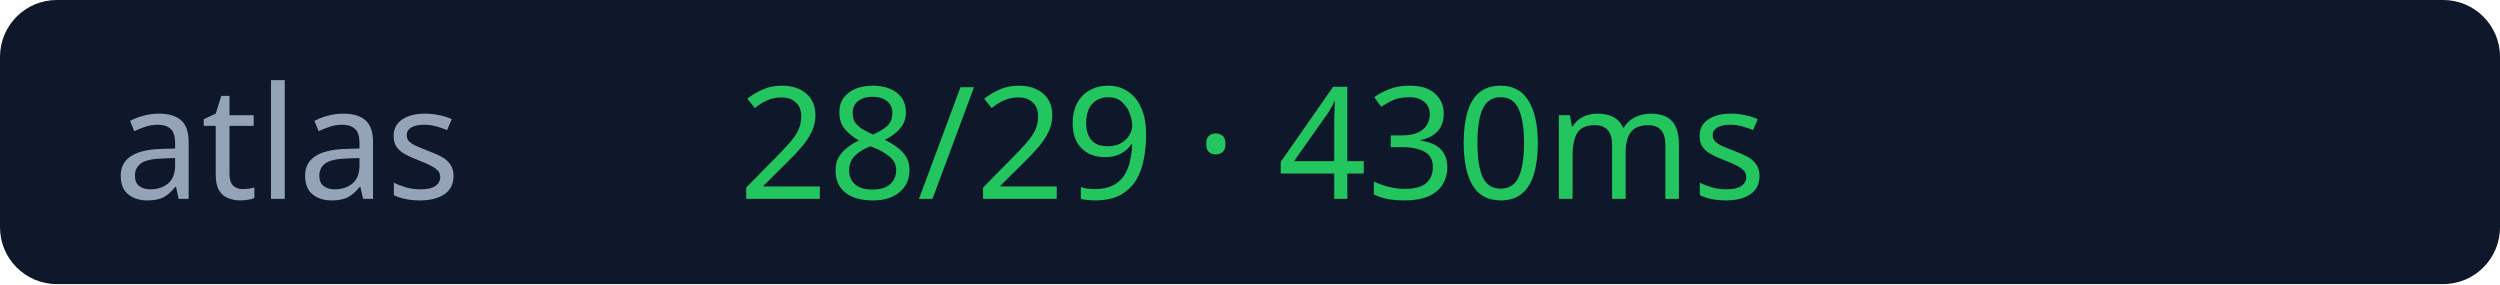
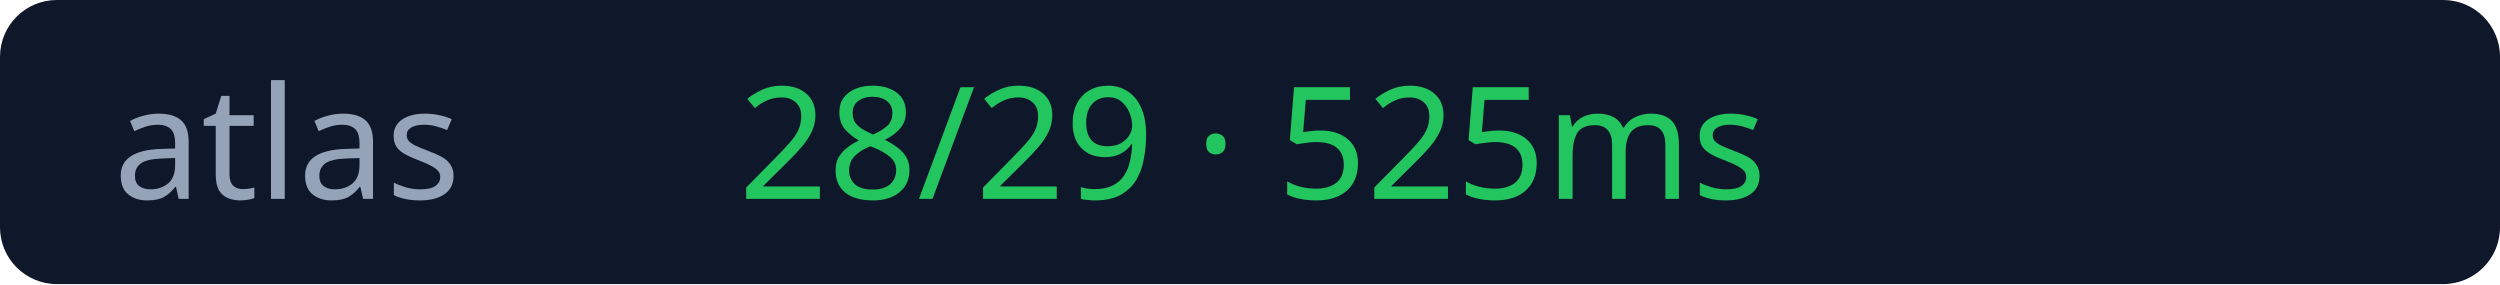
<svg xmlns="http://www.w3.org/2000/svg" width="176" height="20">
  <rect width="176" height="20" rx="4" fill="#0f172a" />
  <text x="8" y="14" fill="#94a3b8" font-size="11" font-family="Verdana">atlas</text>
-   <text x="52" y="14" fill="#22c55e" font-size="11" font-family="Verdana">28/29 · 430ms</text>
+   <text x="52" y="14" fill="#22c55e" font-size="11" font-family="Verdana">28/29 · 525ms</text>
</svg>
